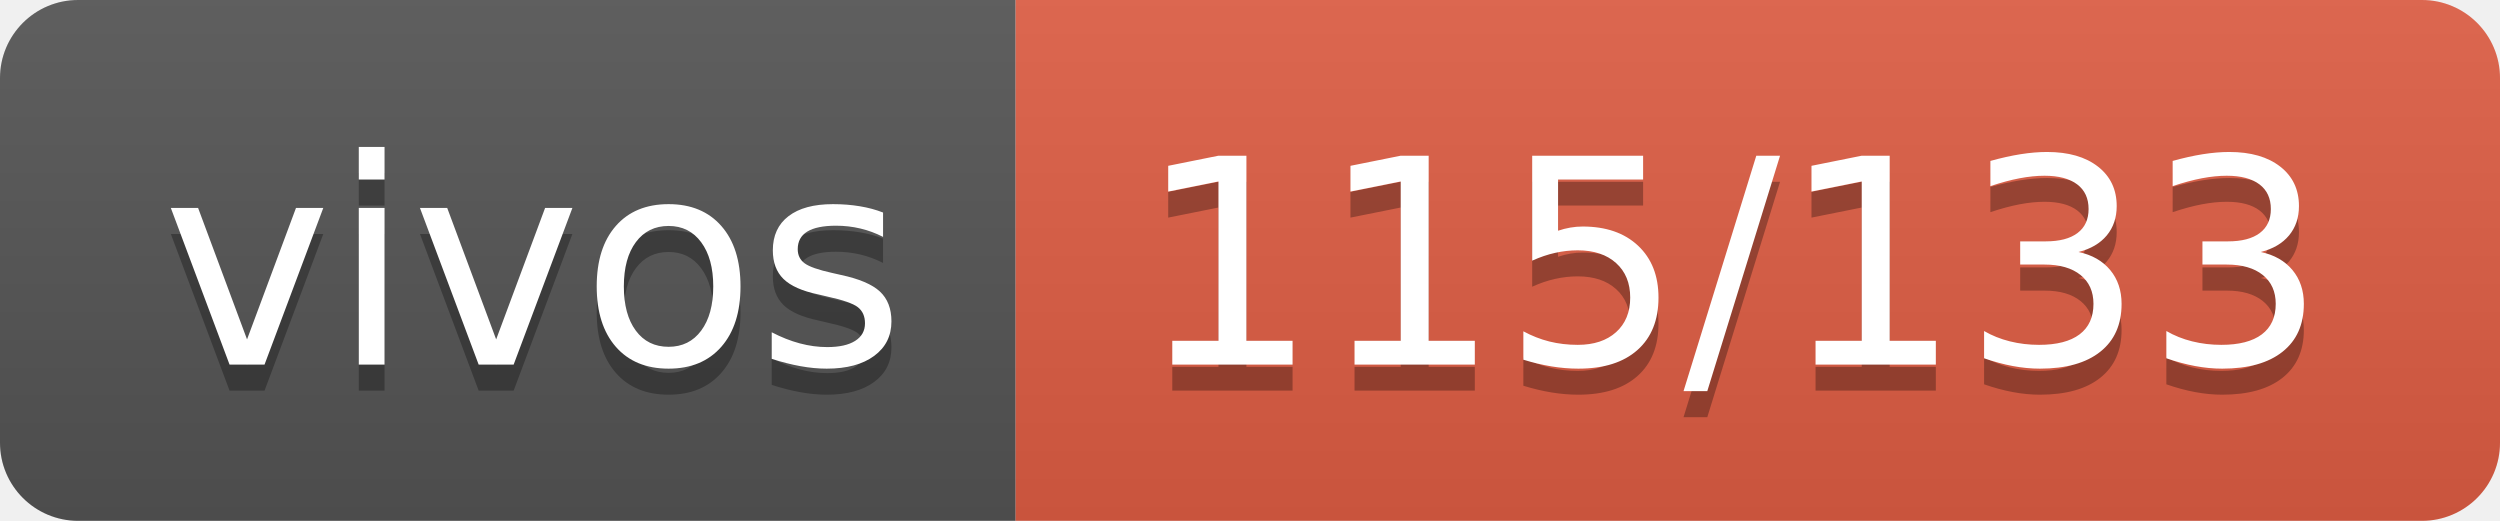
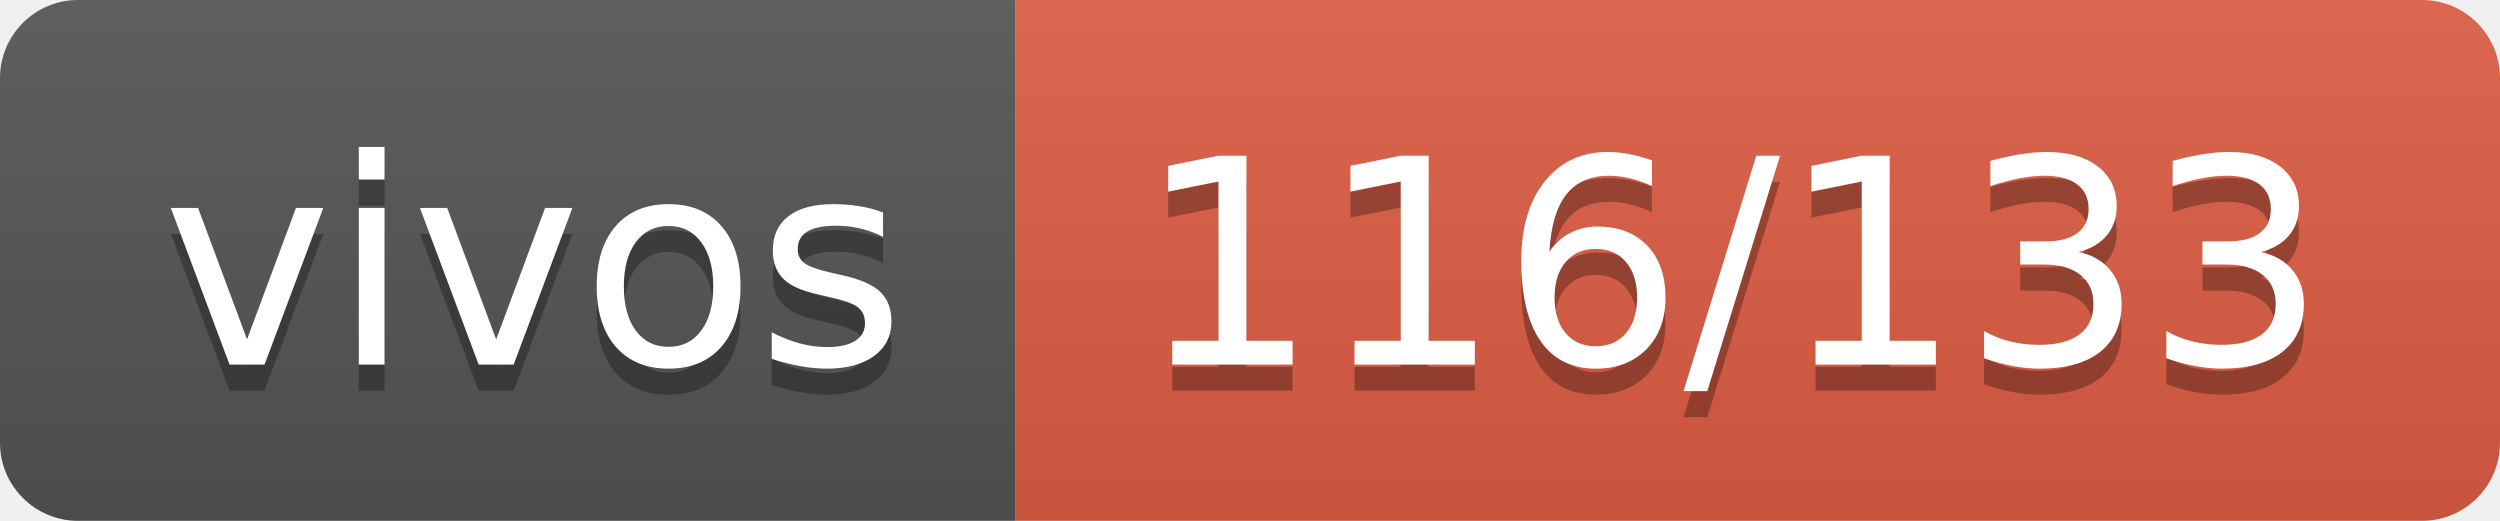
- <svg xmlns="http://www.w3.org/2000/svg" width="96" height="20" role="img" aria-label="vivos: 115/133">
+ <svg xmlns="http://www.w3.org/2000/svg" width="96" height="20" role="img" aria-label="vivos: 116/133">
  <linearGradient id="s" x2="0" y2="100%">
    <stop offset="0" stop-color="#bbb" stop-opacity=".1" />
    <stop offset="1" stop-opacity=".1" />
  </linearGradient>
  <clipPath id="r">
    <rect width="96" height="20" rx="3" fill="#fff" />
  </clipPath>
  <g clip-path="url(#r)">
    <rect width="39" height="20" fill="#555" />
    <rect x="39" width="57" height="20" fill="#e05d44" />
    <rect width="96" height="20" fill="url(#s)" />
  </g>
  <g fill="#fff" text-anchor="middle" font-family="Verdana,Geneva,DejaVu Sans,sans-serif" text-rendering="geometricPrecision" font-size="110">
    <text aria-hidden="true" x="205" y="150" fill="#010101" fill-opacity=".3" transform="scale(.1)" textLength="290">vivos</text>
    <text x="205" y="140" transform="scale(.1)" fill="#fff" textLength="290">vivos</text>
-     <text aria-hidden="true" x="665" y="150" fill="#010101" fill-opacity=".3" transform="scale(.1)" textLength="470">115/133</text>
-     <text x="665" y="140" transform="scale(.1)" fill="#fff" textLength="470">115/133</text>
+     <text aria-hidden="true" x="665" y="150" fill="#010101" fill-opacity=".3" transform="scale(.1)" textLength="470">116/133</text>
+     <text x="665" y="140" transform="scale(.1)" fill="#fff" textLength="470">116/133</text>
  </g>
</svg>
